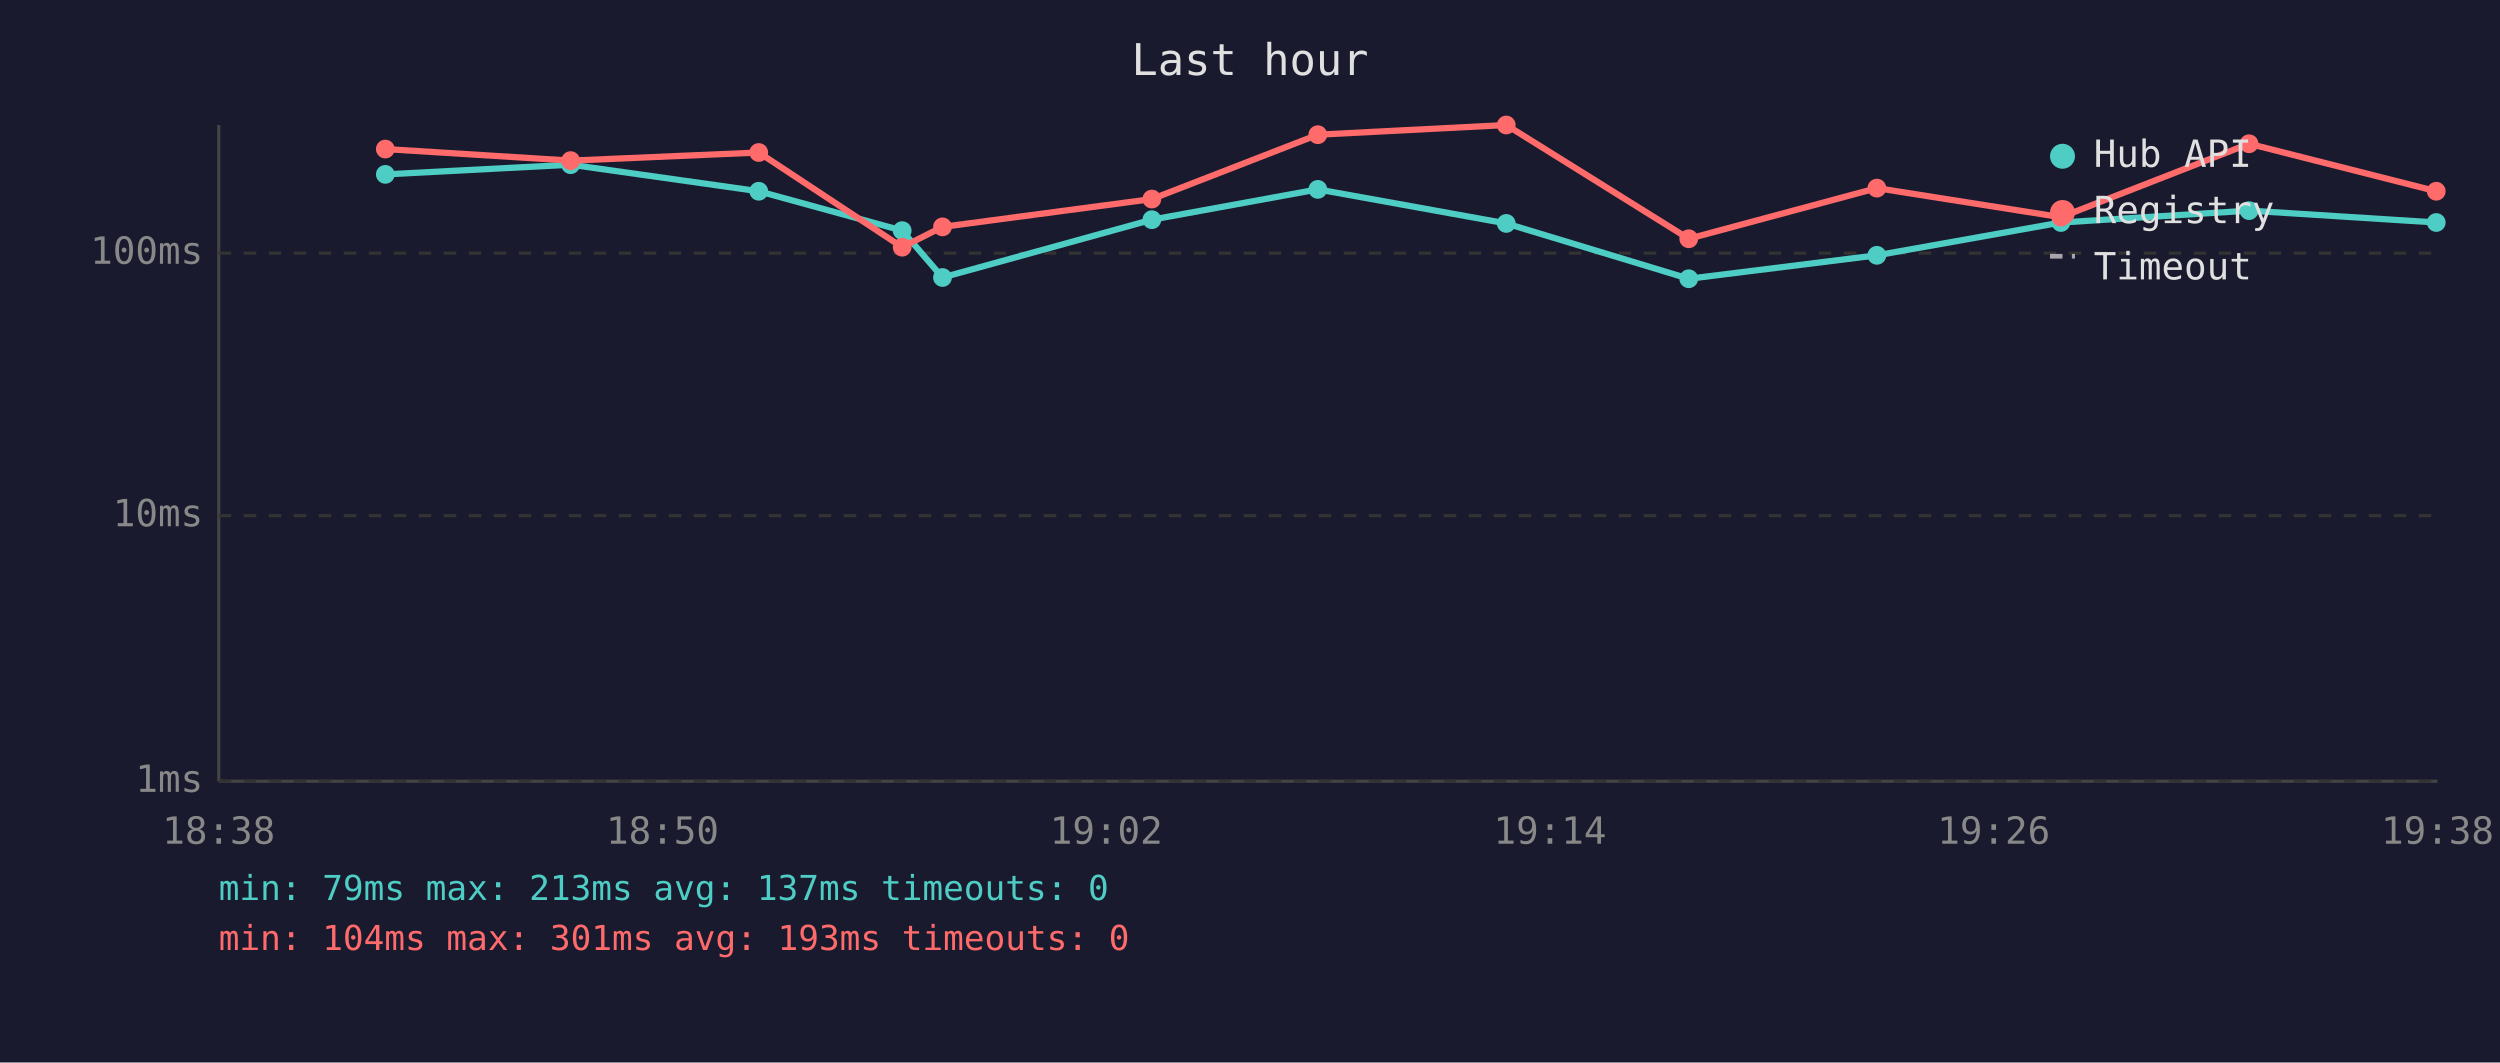
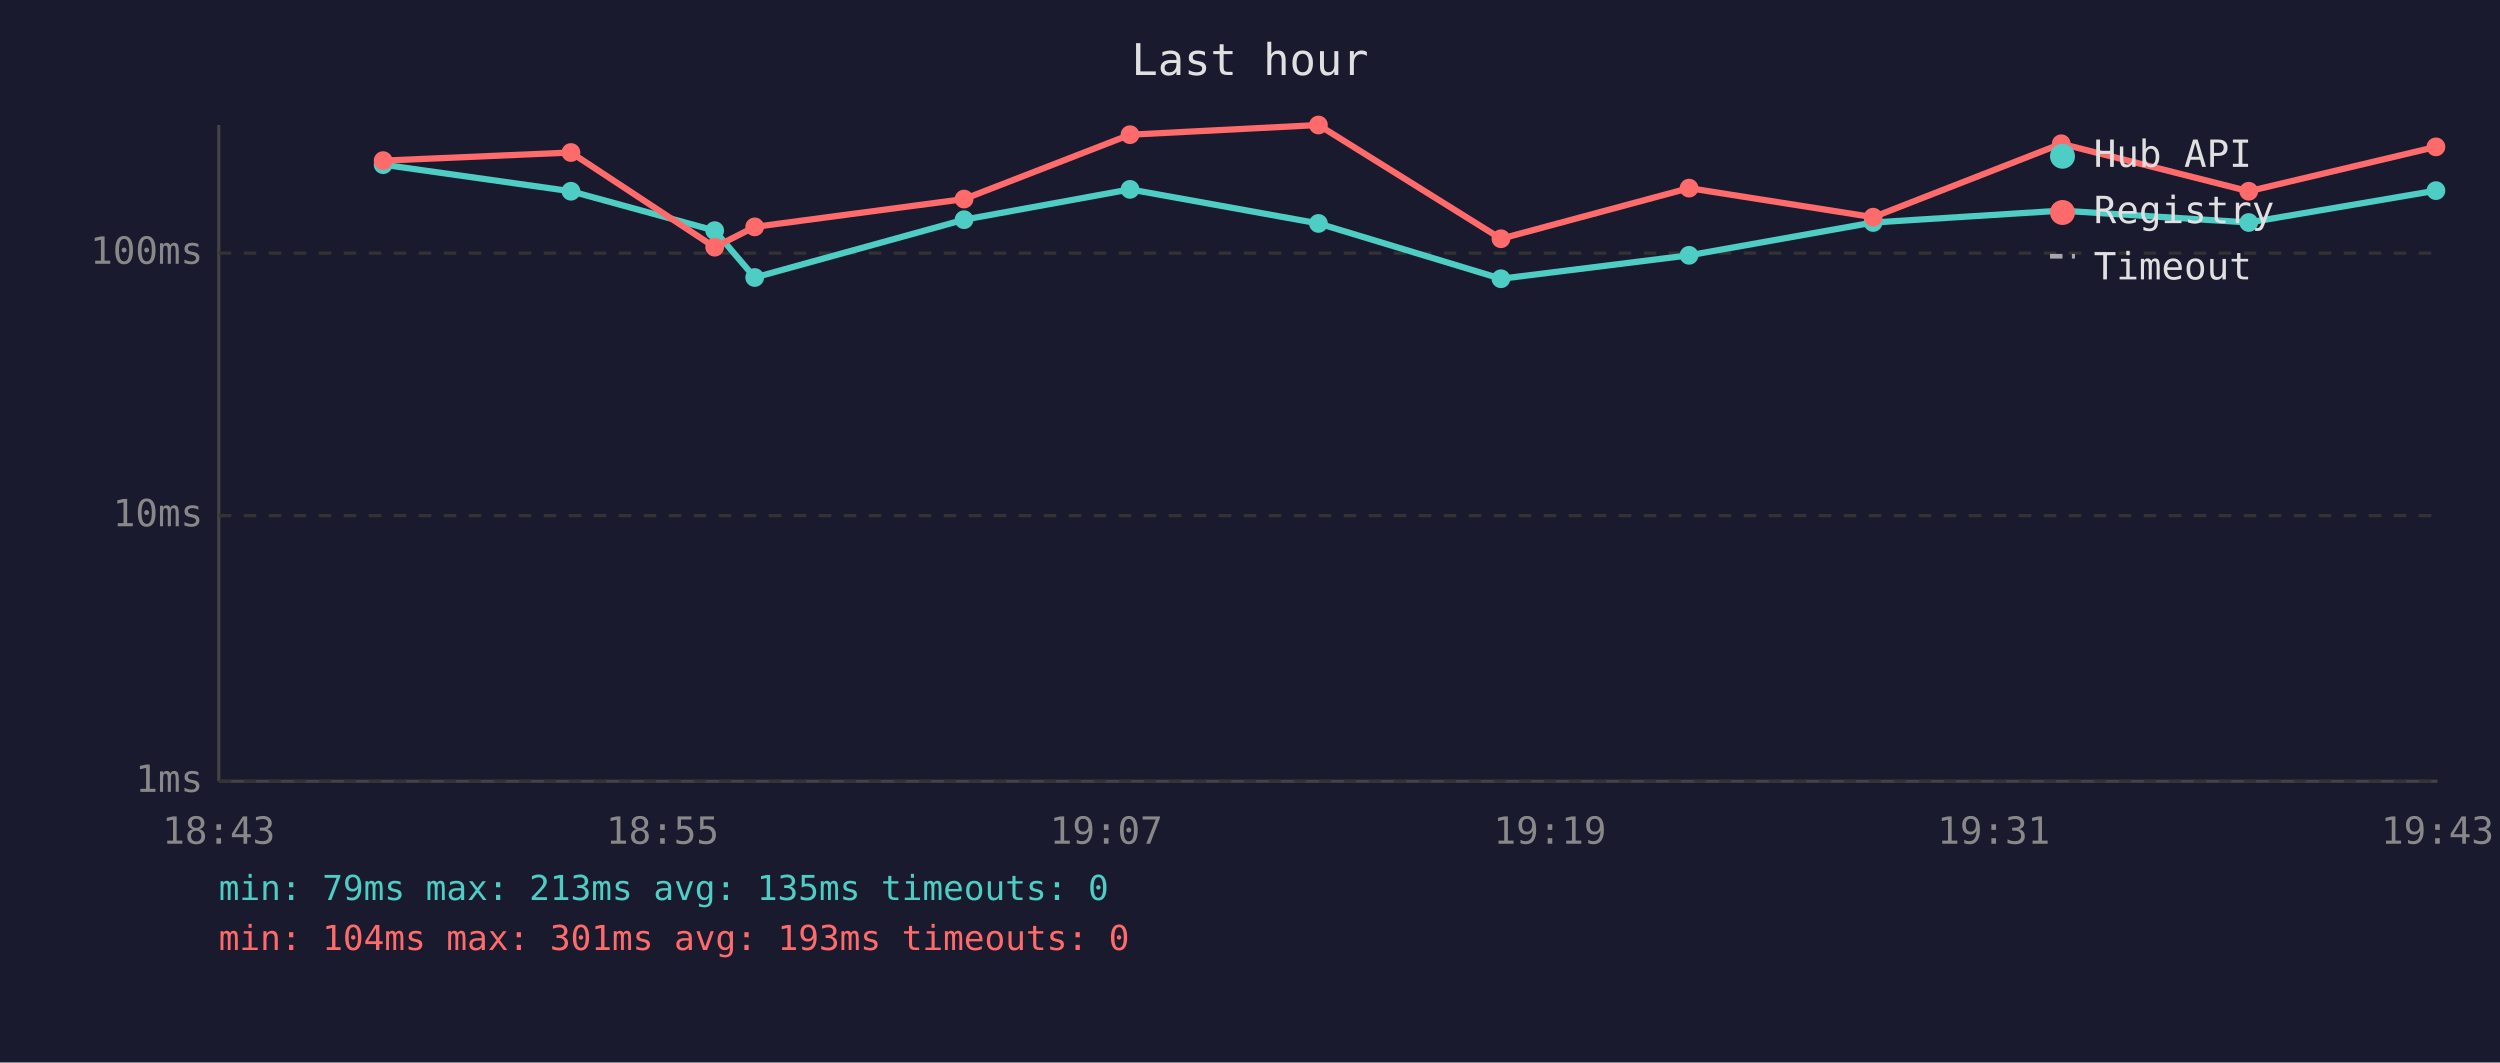
<svg xmlns="http://www.w3.org/2000/svg" viewBox="0 0 800 340" font-family="monospace" font-size="12">
  <rect width="800" height="340" fill="#1a1a2e" />
  <text x="400" y="24" fill="#e0e0e0" font-size="14" text-anchor="middle">Last hour</text>
  <line x1="70" y1="40" x2="70" y2="250" stroke="#444" stroke-width="1" />
  <line x1="70" y1="250" x2="780" y2="250" stroke="#444" stroke-width="1" />
  <line x1="70" y1="250" x2="780" y2="250" stroke="#333" stroke-width="1" stroke-dasharray="4" />
  <text x="65" y="250" fill="#888" text-anchor="end" dominant-baseline="middle">1ms</text>
  <line x1="70" y1="165" x2="780" y2="165" stroke="#333" stroke-width="1" stroke-dasharray="4" />
  <text x="65" y="165" fill="#888" text-anchor="end" dominant-baseline="middle">10ms</text>
  <line x1="70" y1="81" x2="780" y2="81" stroke="#333" stroke-width="1" stroke-dasharray="4" />
  <text x="65" y="81" fill="#888" text-anchor="end" dominant-baseline="middle">100ms</text>
-   <text x="70" y="270" fill="#888" text-anchor="middle">18:38</text>
-   <text x="212" y="270" fill="#888" text-anchor="middle">18:50</text>
-   <text x="354" y="270" fill="#888" text-anchor="middle">19:02</text>
-   <text x="496" y="270" fill="#888" text-anchor="middle">19:14</text>
-   <text x="638" y="270" fill="#888" text-anchor="middle">19:26</text>
-   <text x="780" y="270" fill="#888" text-anchor="middle">19:38</text>
-   <polyline points="123.3,55.8 182.6,52.7 242.8,61.2 288.7,73.8 301.6,88.8 368.6,70.3 421.7,60.6 482.0,71.5 540.4,89.2 600.6,81.7 659.5,71.2 719.7,67.4 779.6,71.2" fill="none" stroke="#4ecdc4" stroke-width="2" opacity="1" />
-   <circle cx="123.3" cy="55.8" r="3" fill="#4ecdc4" />
-   <circle cx="182.6" cy="52.7" r="3" fill="#4ecdc4" />
-   <circle cx="242.8" cy="61.2" r="3" fill="#4ecdc4" />
-   <circle cx="288.7" cy="73.8" r="3" fill="#4ecdc4" />
-   <circle cx="301.6" cy="88.8" r="3" fill="#4ecdc4" />
-   <circle cx="368.6" cy="70.3" r="3" fill="#4ecdc4" />
-   <circle cx="421.7" cy="60.6" r="3" fill="#4ecdc4" />
-   <circle cx="482.0" cy="71.5" r="3" fill="#4ecdc4" />
-   <circle cx="540.4" cy="89.2" r="3" fill="#4ecdc4" />
-   <circle cx="600.6" cy="81.7" r="3" fill="#4ecdc4" />
-   <circle cx="659.5" cy="71.2" r="3" fill="#4ecdc4" />
-   <circle cx="719.7" cy="67.4" r="3" fill="#4ecdc4" />
-   <circle cx="779.6" cy="71.2" r="3" fill="#4ecdc4" />
-   <polyline points="123.3,47.7 182.6,51.4 242.8,48.8 288.7,79.1 301.6,72.6 368.6,63.7 421.7,43.1 482.0,40.0 540.4,76.4 600.6,60.2 659.5,69.5 719.7,46.0 779.6,61.2" fill="none" stroke="#ff6b6b" stroke-width="2" opacity="1" />
-   <circle cx="123.3" cy="47.7" r="3" fill="#ff6b6b" />
-   <circle cx="182.6" cy="51.4" r="3" fill="#ff6b6b" />
-   <circle cx="242.8" cy="48.8" r="3" fill="#ff6b6b" />
-   <circle cx="288.7" cy="79.1" r="3" fill="#ff6b6b" />
-   <circle cx="301.6" cy="72.6" r="3" fill="#ff6b6b" />
-   <circle cx="368.6" cy="63.7" r="3" fill="#ff6b6b" />
-   <circle cx="421.7" cy="43.1" r="3" fill="#ff6b6b" />
-   <circle cx="482.0" cy="40.0" r="3" fill="#ff6b6b" />
-   <circle cx="540.4" cy="76.4" r="3" fill="#ff6b6b" />
-   <circle cx="600.6" cy="60.2" r="3" fill="#ff6b6b" />
-   <circle cx="659.5" cy="69.5" r="3" fill="#ff6b6b" />
-   <circle cx="719.7" cy="46.0" r="3" fill="#ff6b6b" />
-   <circle cx="779.6" cy="61.2" r="3" fill="#ff6b6b" />
+   <text x="70" y="270" fill="#888" text-anchor="middle">18:43</text>
+   <text x="212" y="270" fill="#888" text-anchor="middle">18:55</text>
+   <text x="354" y="270" fill="#888" text-anchor="middle">19:07</text>
+   <text x="496" y="270" fill="#888" text-anchor="middle">19:19</text>
+   <text x="638" y="270" fill="#888" text-anchor="middle">19:31</text>
+   <text x="780" y="270" fill="#888" text-anchor="middle">19:43</text>
+   <polyline points="122.6,52.7 182.7,61.2 228.7,73.8 241.5,88.8 308.5,70.3 361.6,60.6 421.9,71.5 480.3,89.2 540.5,81.7 599.4,71.2 659.6,67.4 719.6,71.2 779.5,61.0" fill="none" stroke="#4ecdc4" stroke-width="2" opacity="1" />
+   <circle cx="122.6" cy="52.7" r="3" fill="#4ecdc4" />
+   <circle cx="182.7" cy="61.2" r="3" fill="#4ecdc4" />
+   <circle cx="228.7" cy="73.8" r="3" fill="#4ecdc4" />
+   <circle cx="241.5" cy="88.8" r="3" fill="#4ecdc4" />
+   <circle cx="308.5" cy="70.3" r="3" fill="#4ecdc4" />
+   <circle cx="361.6" cy="60.6" r="3" fill="#4ecdc4" />
+   <circle cx="421.9" cy="71.5" r="3" fill="#4ecdc4" />
+   <circle cx="480.3" cy="89.2" r="3" fill="#4ecdc4" />
+   <circle cx="540.5" cy="81.7" r="3" fill="#4ecdc4" />
+   <circle cx="599.4" cy="71.2" r="3" fill="#4ecdc4" />
+   <circle cx="659.6" cy="67.4" r="3" fill="#4ecdc4" />
+   <circle cx="719.6" cy="71.2" r="3" fill="#4ecdc4" />
+   <circle cx="779.5" cy="61.0" r="3" fill="#4ecdc4" />
+   <polyline points="122.6,51.4 182.7,48.8 228.7,79.1 241.5,72.6 308.5,63.7 361.6,43.1 421.9,40.0 480.3,76.4 540.5,60.2 599.4,69.5 659.6,46.0 719.6,61.2 779.5,47.0" fill="none" stroke="#ff6b6b" stroke-width="2" opacity="1" />
+   <circle cx="122.6" cy="51.4" r="3" fill="#ff6b6b" />
+   <circle cx="182.7" cy="48.8" r="3" fill="#ff6b6b" />
+   <circle cx="228.7" cy="79.1" r="3" fill="#ff6b6b" />
+   <circle cx="241.5" cy="72.6" r="3" fill="#ff6b6b" />
+   <circle cx="308.5" cy="63.7" r="3" fill="#ff6b6b" />
+   <circle cx="361.6" cy="43.1" r="3" fill="#ff6b6b" />
+   <circle cx="421.9" cy="40.0" r="3" fill="#ff6b6b" />
+   <circle cx="480.3" cy="76.4" r="3" fill="#ff6b6b" />
+   <circle cx="540.5" cy="60.2" r="3" fill="#ff6b6b" />
+   <circle cx="599.4" cy="69.5" r="3" fill="#ff6b6b" />
+   <circle cx="659.6" cy="46.0" r="3" fill="#ff6b6b" />
+   <circle cx="719.6" cy="61.2" r="3" fill="#ff6b6b" />
+   <circle cx="779.5" cy="47.0" r="3" fill="#ff6b6b" />
  <circle cx="660" cy="50" r="4" fill="#4ecdc4" />
  <text x="670" y="50" fill="#e0e0e0" dominant-baseline="middle">Hub API</text>
  <circle cx="660" cy="68" r="4" fill="#ff6b6b" />
  <text x="670" y="68" fill="#e0e0e0" dominant-baseline="middle">Registry</text>
  <line x1="656" y1="82" x2="664" y2="82" stroke="#e0e0e0" stroke-width="1.5" stroke-dasharray="4,3" opacity="0.7" />
  <text x="670" y="86" fill="#e0e0e0" dominant-baseline="middle">Timeout</text>
-   <text x="70" y="288" fill="#4ecdc4" font-size="11">min: 79ms  max: 213ms  avg: 137ms  timeouts: 0</text>
+   <text x="70" y="288" fill="#4ecdc4" font-size="11">min: 79ms  max: 213ms  avg: 135ms  timeouts: 0</text>
  <text x="70" y="304" fill="#ff6b6b" font-size="11">min: 104ms  max: 301ms  avg: 193ms  timeouts: 0</text>
</svg>
